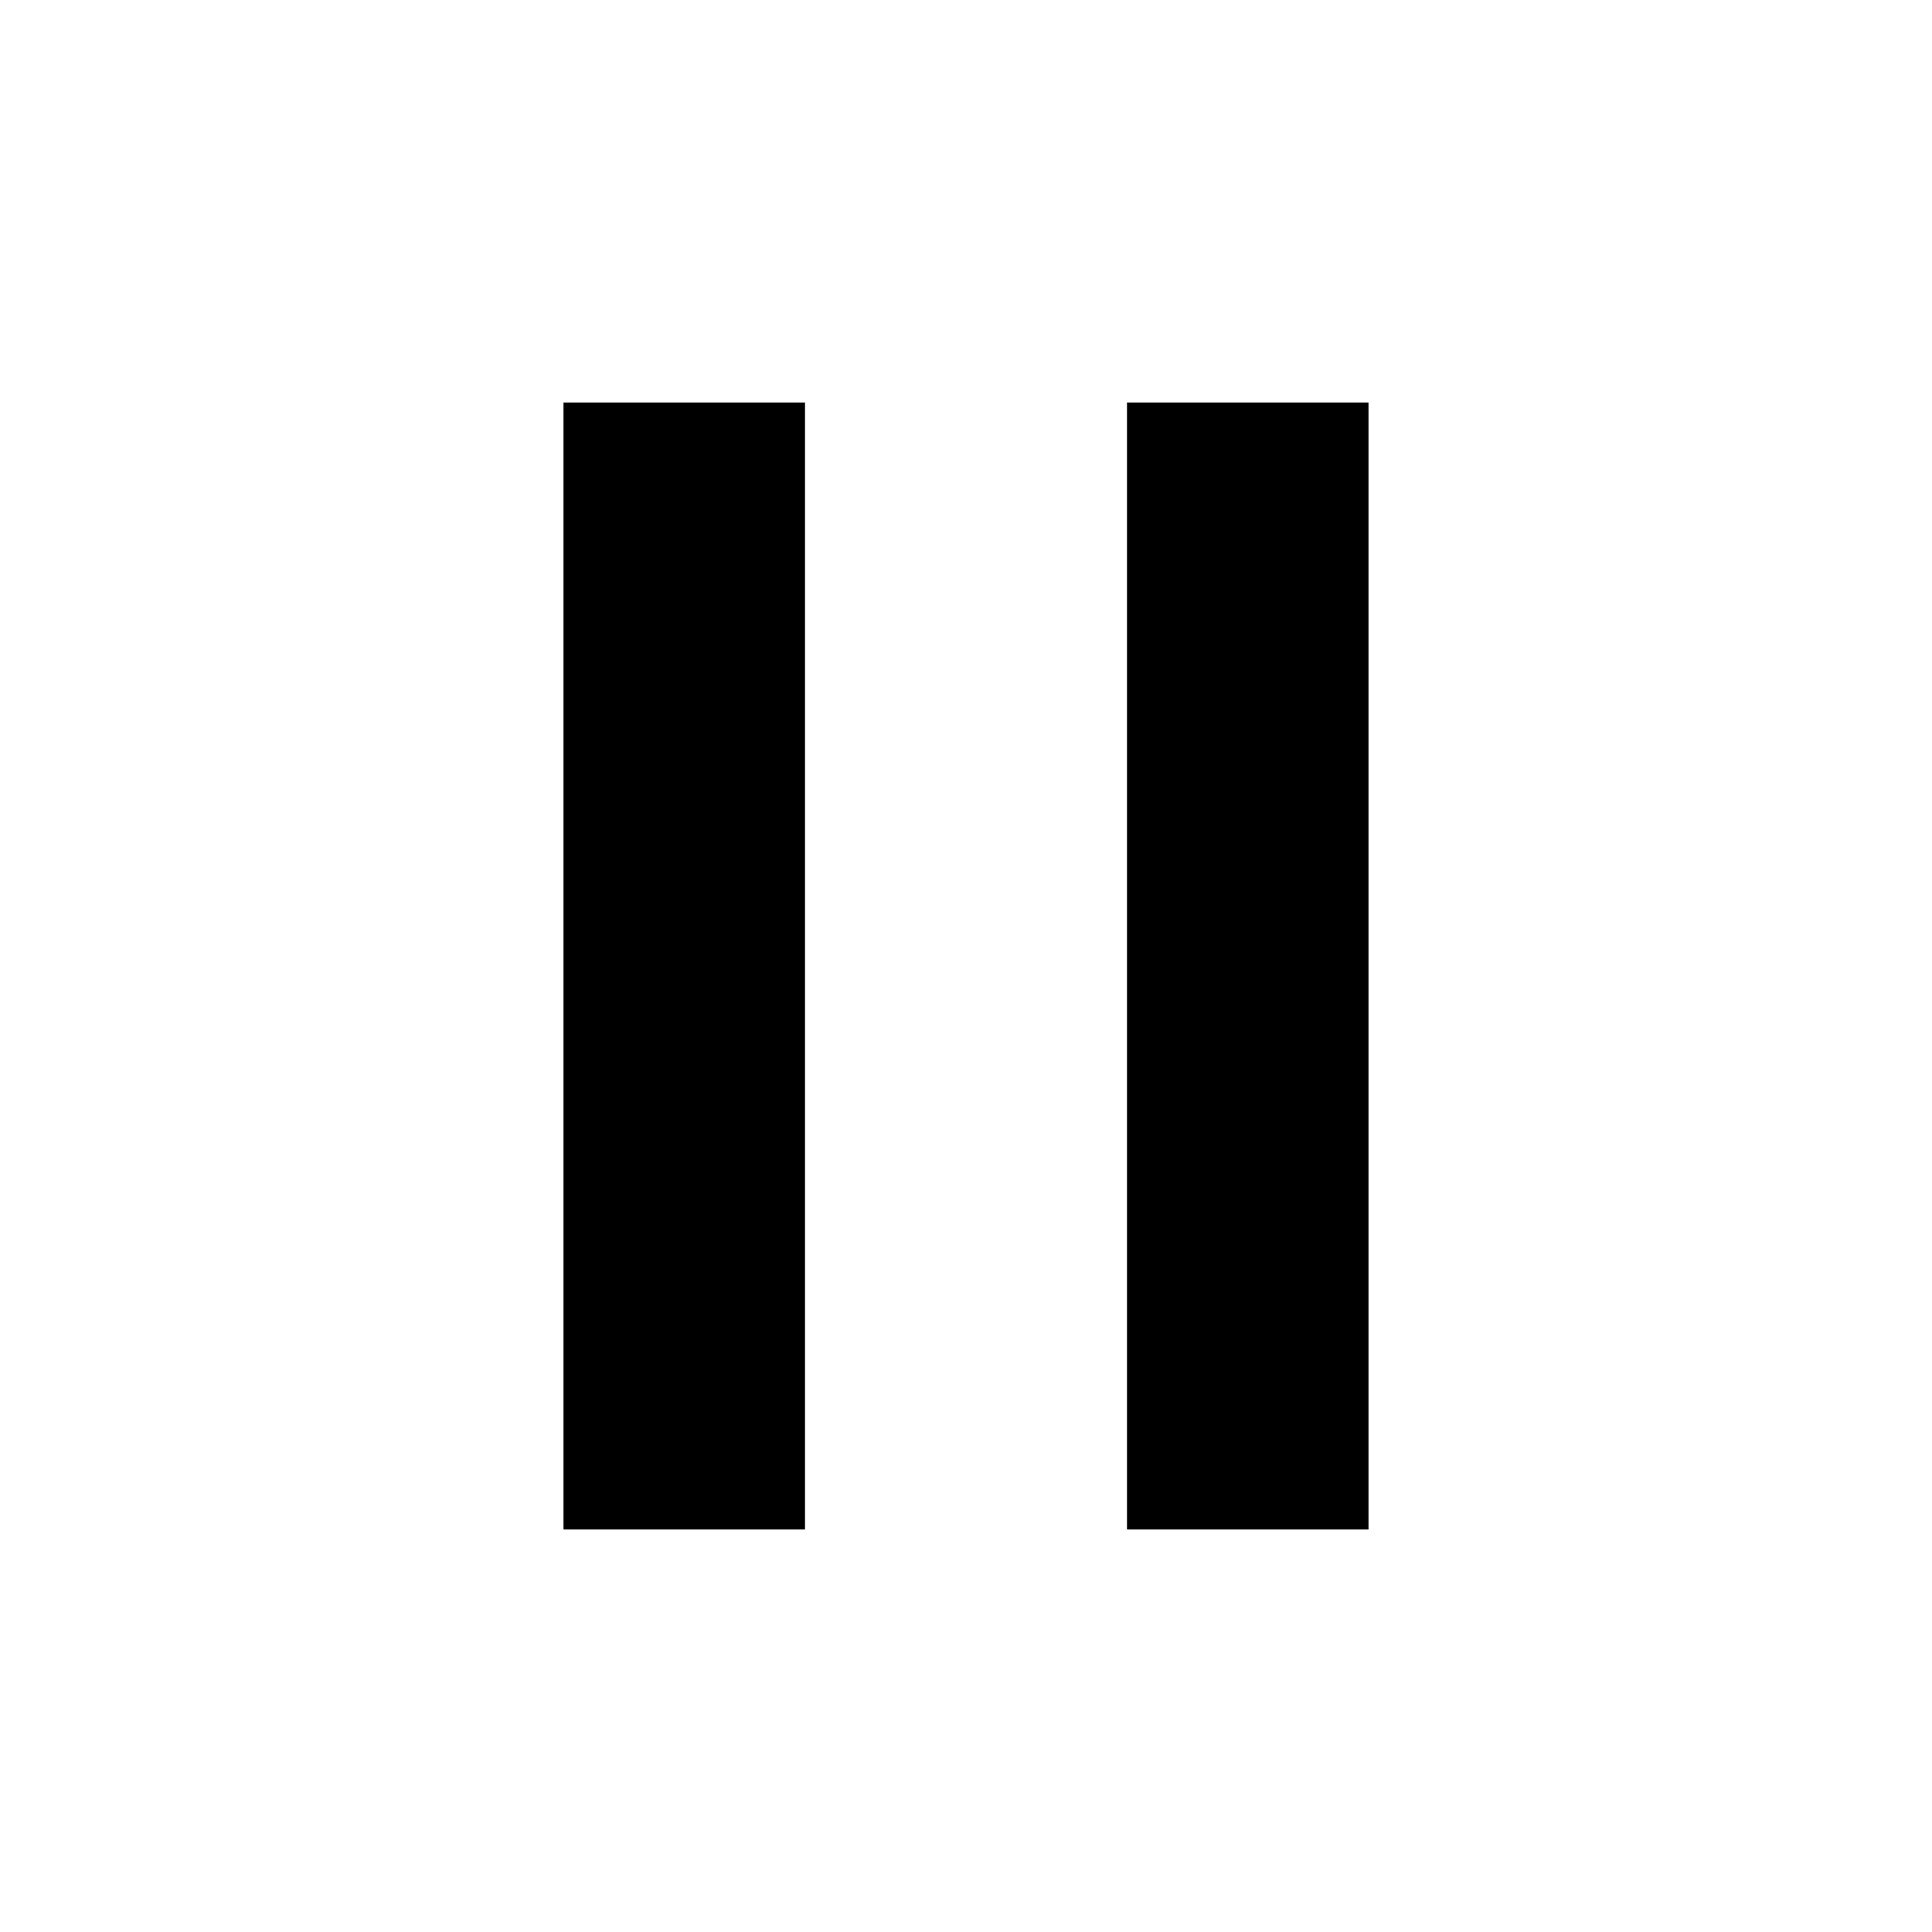
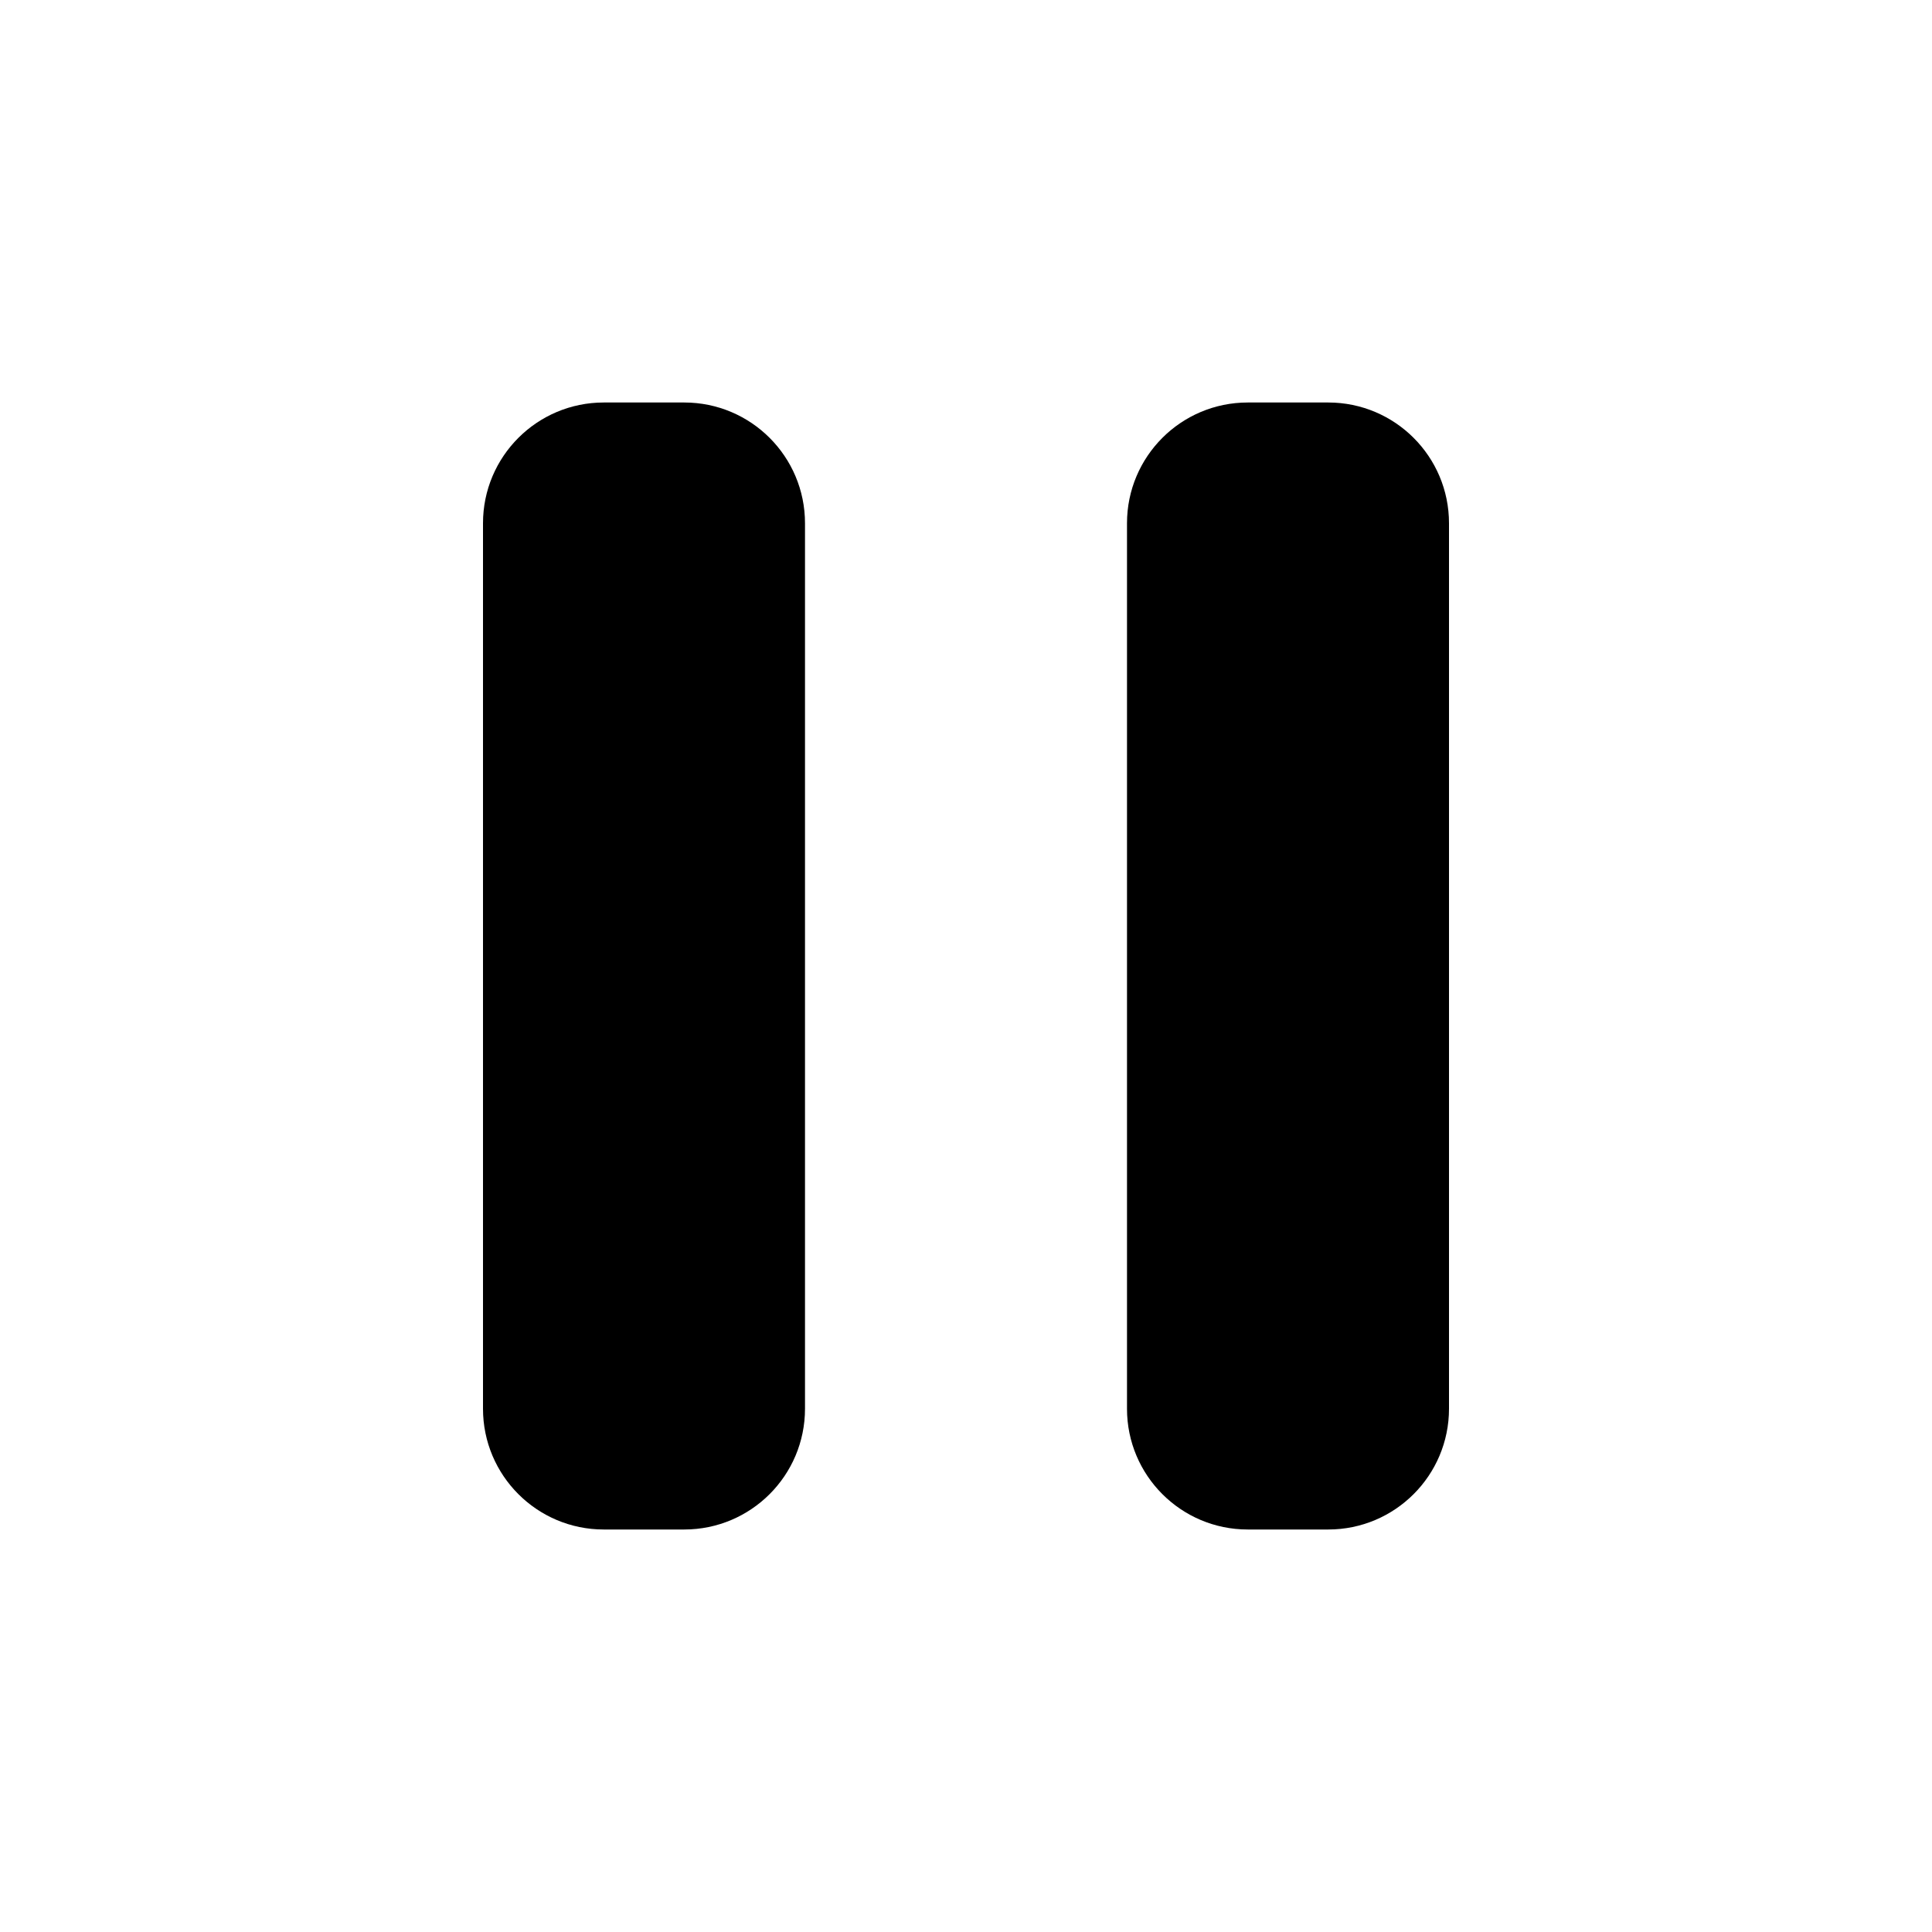
<svg xmlns="http://www.w3.org/2000/svg" viewBox="0 0 24 24">
-   <path fill="#000" d="M7 5h3v14H7zm7 0h3v14h-3z" />
+   <rect x="6" y="5" width="4" height="14" rx="1.5" />
+   <rect x="14" y="5" width="4" height="14" rx="1.5" />
</svg>
